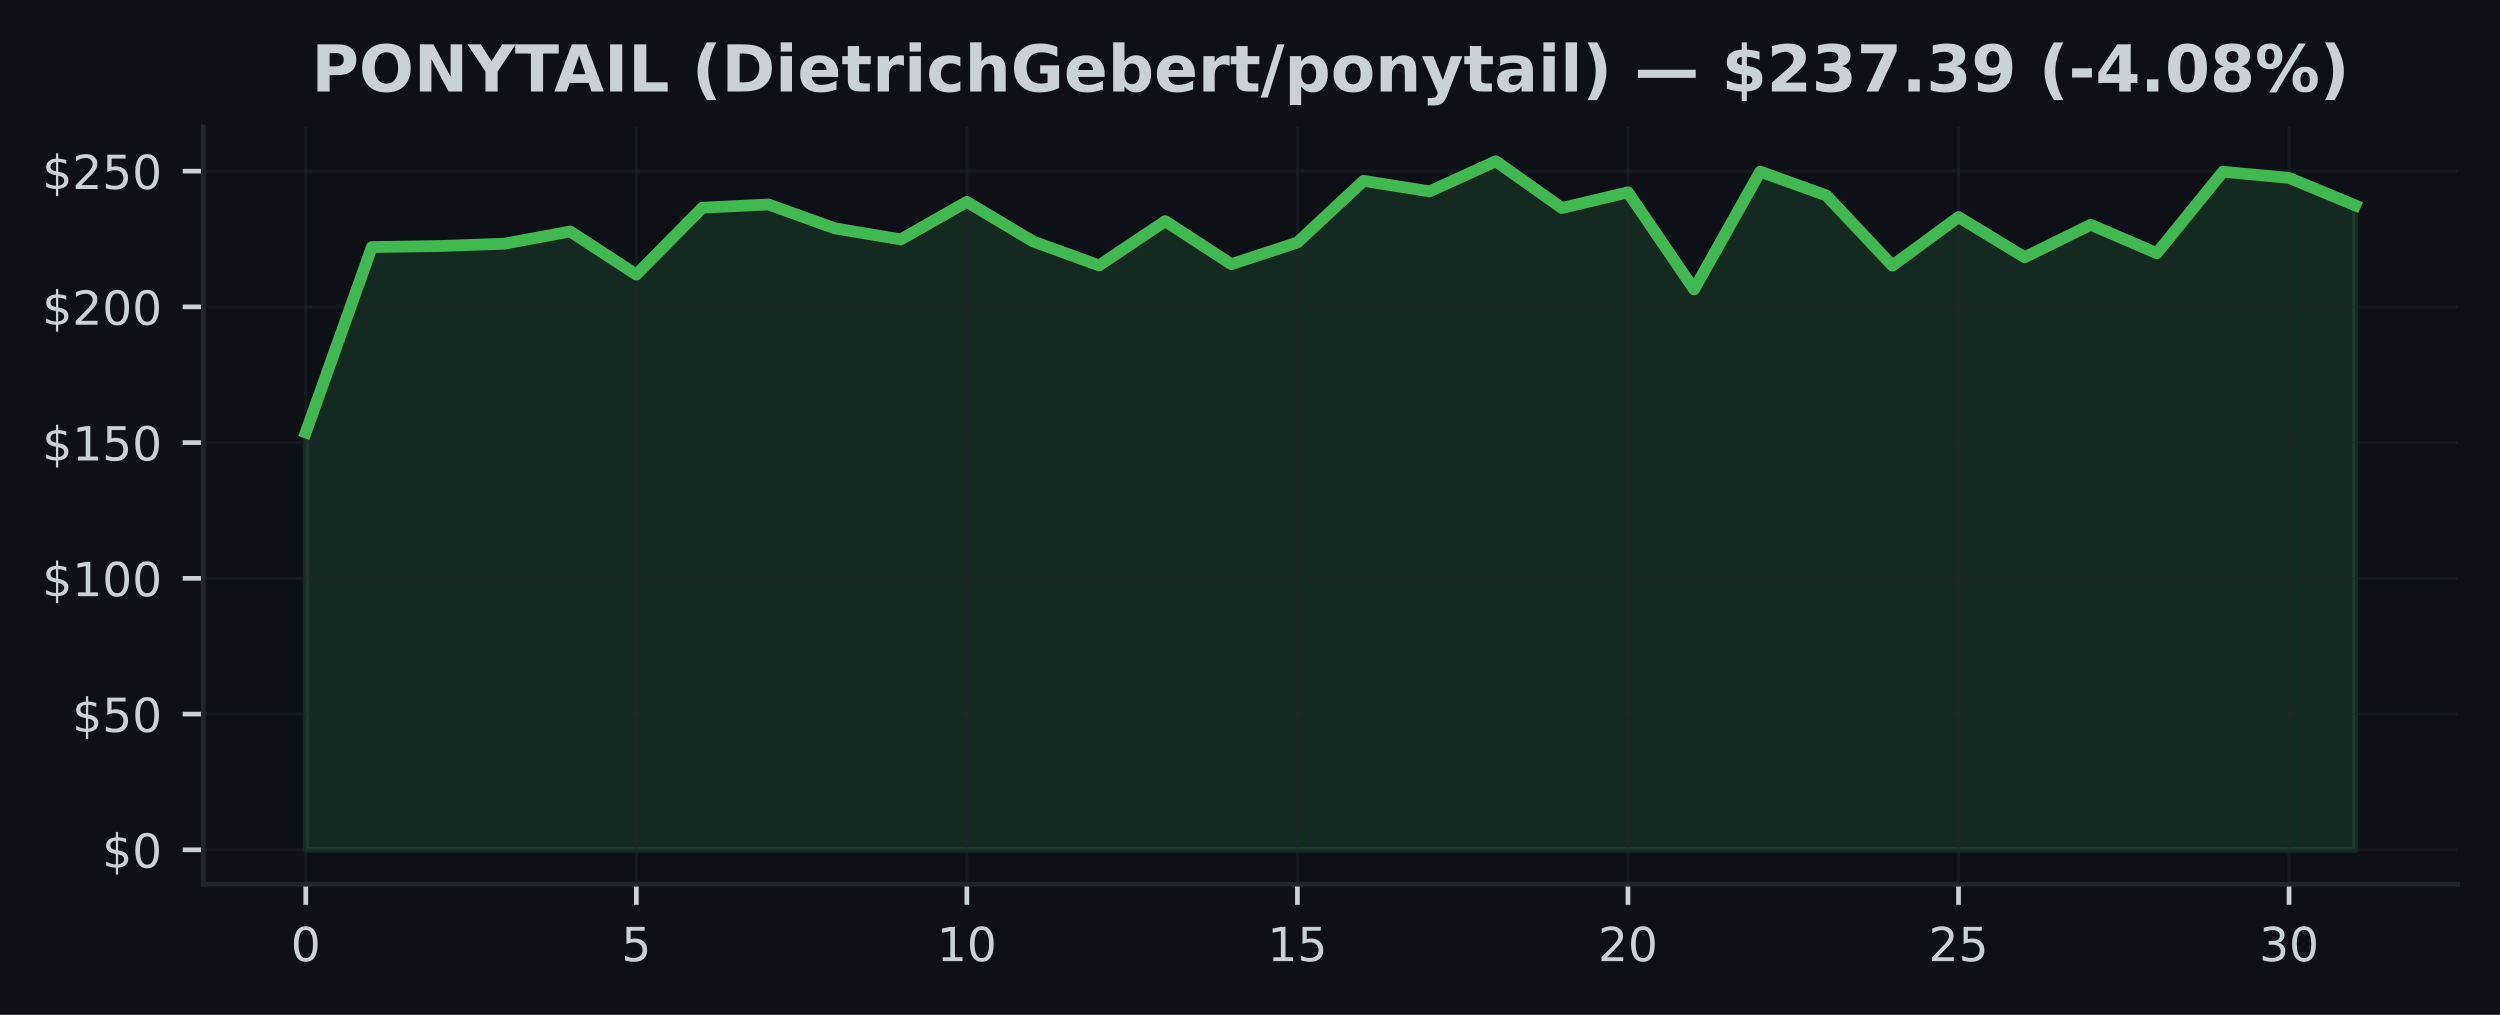
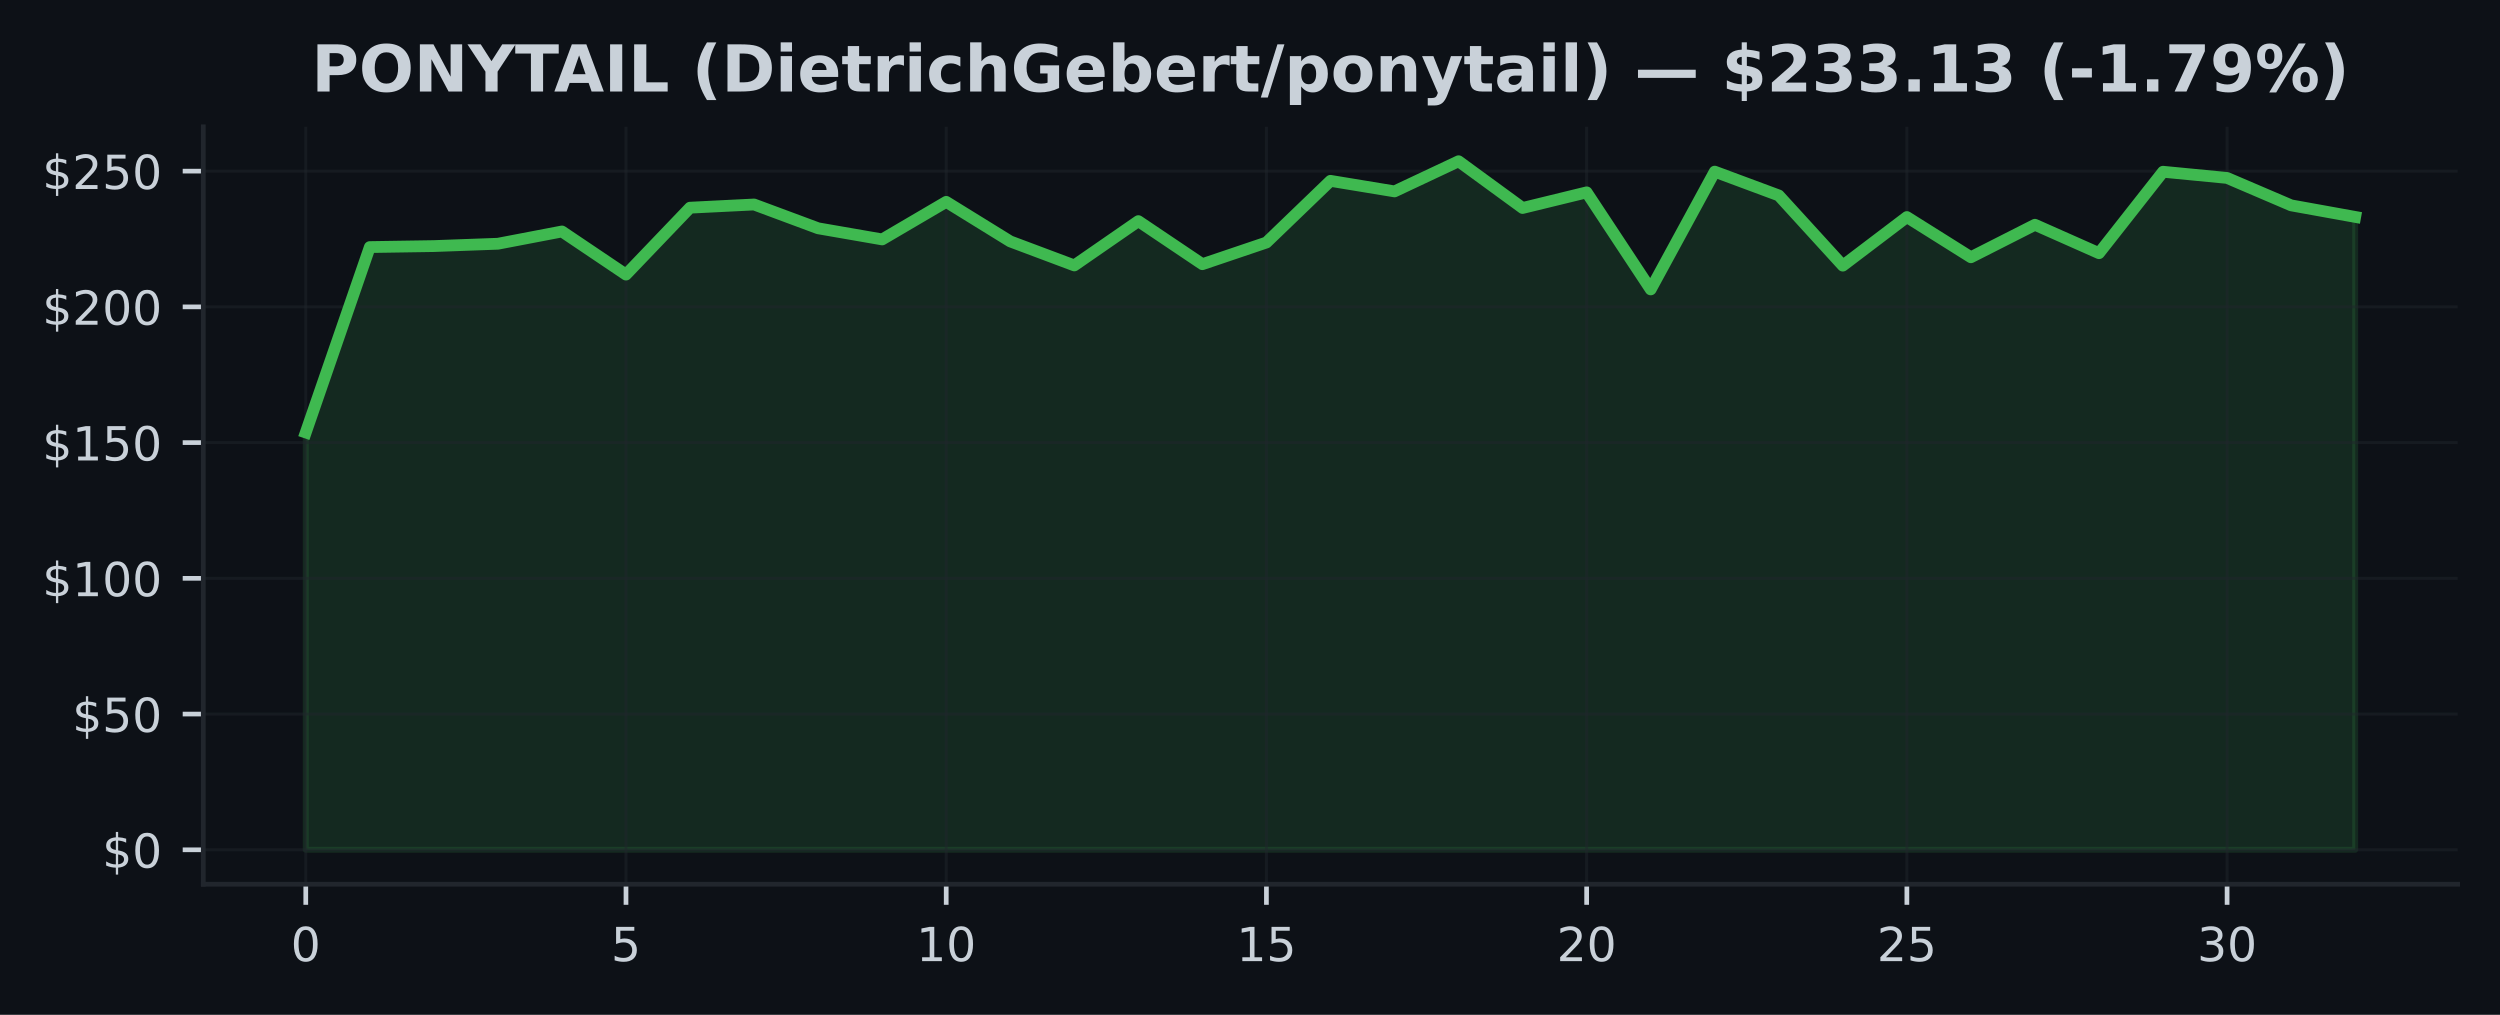
<svg xmlns="http://www.w3.org/2000/svg" xmlns:xlink="http://www.w3.org/1999/xlink" width="425pt" height="172.518pt" viewBox="0 0 425 172.518" version="1.1">
  <defs>
    <style type="text/css">*{stroke-linejoin: round; stroke-linecap: butt}</style>
  </defs>
  <g id="figure_1">
    <g id="patch_1">
      <path d="M 0 172.518  L 425 172.518  L 425 0  L 0 0  z " style="fill: #0d1117" />
    </g>
    <g id="axes_1">
      <g id="patch_2">
        <path d="M 34.56 150.318  L 417.8 150.318  L 417.8 21.558  L 34.56 21.558  z " style="fill: #0d1117" />
      </g>
      <g id="FillBetweenPolyCollection_1">
        <defs>
-           <path id="m2bbc2614fa" d="M 51.98 -28.053  L 51.98 -98.994  L 63.219 -130.515  L 74.457 -130.685  L 85.696 -131.082  L 96.935 -133.168  L 108.174 -125.84  L 119.412 -137.211  L 130.651 -137.756  L 141.89 -133.708  L 153.128 -131.816  L 164.367 -138.203  L 175.606 -131.479  L 186.845 -127.395  L 198.083 -134.927  L 209.322 -127.607  L 220.561 -131.29  L 231.799 -141.775  L 243.038 -139.98  L 254.277 -145.107  L 265.515 -137.16  L 276.754 -139.818  L 287.993 -123.32  L 299.232 -143.34  L 310.47 -139.292  L 321.709 -127.363  L 332.948 -135.619  L 344.186 -128.784  L 355.425 -134.308  L 366.664 -129.476  L 377.903 -143.321  L 389.141 -142.269  L 400.38 -137.608  L 400.38 -28.053  L 400.38 -28.053  L 389.141 -28.053  L 377.903 -28.053  L 366.664 -28.053  L 355.425 -28.053  L 344.186 -28.053  L 332.948 -28.053  L 321.709 -28.053  L 310.47 -28.053  L 299.232 -28.053  L 287.993 -28.053  L 276.754 -28.053  L 265.515 -28.053  L 254.277 -28.053  L 243.038 -28.053  L 231.799 -28.053  L 220.561 -28.053  L 209.322 -28.053  L 198.083 -28.053  L 186.845 -28.053  L 175.606 -28.053  L 164.367 -28.053  L 153.128 -28.053  L 141.89 -28.053  L 130.651 -28.053  L 119.412 -28.053  L 108.174 -28.053  L 96.935 -28.053  L 85.696 -28.053  L 74.457 -28.053  L 63.219 -28.053  L 51.98 -28.053  z " style="stroke: #3fb950; stroke-opacity: 0.15" />
+           <path id="m5498352633" d="M 51.98 -28.053  L 51.98 -98.994  L 62.867 -130.515  L 73.755 -130.685  L 84.642 -131.082  L 95.53 -133.168  L 106.418 -125.84  L 117.305 -137.211  L 128.192 -137.756  L 139.08 -133.708  L 149.968 -131.816  L 160.855 -138.203  L 171.743 -131.479  L 182.63 -127.395  L 193.518 -134.927  L 204.405 -127.607  L 215.292 -131.29  L 226.18 -141.775  L 237.067 -139.98  L 247.955 -145.107  L 258.842 -137.16  L 269.73 -139.818  L 280.618 -123.32  L 291.505 -143.34  L 302.392 -139.292  L 313.28 -127.363  L 324.168 -135.619  L 335.055 -128.784  L 345.942 -134.308  L 356.83 -129.476  L 367.717 -143.321  L 378.605 -142.269  L 389.493 -137.608  L 400.38 -135.642  L 400.38 -28.053  L 400.38 -28.053  L 389.493 -28.053  L 378.605 -28.053  L 367.717 -28.053  L 356.83 -28.053  L 345.942 -28.053  L 335.055 -28.053  L 324.168 -28.053  L 313.28 -28.053  L 302.392 -28.053  L 291.505 -28.053  L 280.618 -28.053  L 269.73 -28.053  L 258.842 -28.053  L 247.955 -28.053  L 237.067 -28.053  L 226.18 -28.053  L 215.292 -28.053  L 204.405 -28.053  L 193.518 -28.053  L 182.63 -28.053  L 171.743 -28.053  L 160.855 -28.053  L 149.968 -28.053  L 139.08 -28.053  L 128.192 -28.053  L 117.305 -28.053  L 106.418 -28.053  L 95.53 -28.053  L 84.642 -28.053  L 73.755 -28.053  L 62.867 -28.053  L 51.98 -28.053  z " style="stroke: #3fb950; stroke-opacity: 0.15" />
        </defs>
-         <g clip-path="url(#pfbf94eb47c)">
-           <use xlink:href="#m2bbc2614fa" x="0" y="172.518" style="fill: #3fb950; fill-opacity: 0.15; stroke: #3fb950; stroke-opacity: 0.15" />
+         <g clip-path="url(#paf24194e25)">
+           <use xlink:href="#m5498352633" x="0" y="172.518" style="fill: #3fb950; fill-opacity: 0.15; stroke: #3fb950; stroke-opacity: 0.15" />
        </g>
      </g>
      <g id="matplotlib.axis_1">
        <g id="xtick_1">
          <g id="line2d_1">
-             <path d="M 51.98 150.318  L 51.98 21.558  " clip-path="url(#pfbf94eb47c)" style="fill: none; stroke: #21262d; stroke-opacity: 0.5; stroke-width: 0.5; stroke-linecap: square" />
+             <path d="M 51.98 150.318  L 51.98 21.558  " clip-path="url(#paf24194e25)" style="fill: none; stroke: #21262d; stroke-opacity: 0.5; stroke-width: 0.5; stroke-linecap: square" />
          </g>
          <g id="line2d_2">
            <defs>
-               <path id="m031ed8c7f6" d="M 0 0  L 0 3.5  " style="stroke: #c9d1d9; stroke-width: 0.8" />
+               <path id="m43552f91cf" d="M 0 0  L 0 3.5  " style="stroke: #c9d1d9; stroke-width: 0.8" />
            </defs>
            <g>
-               <use xlink:href="#m031ed8c7f6" x="51.98" y="150.318" style="fill: #c9d1d9; stroke: #c9d1d9; stroke-width: 0.8" />
+               <use xlink:href="#m43552f91cf" x="51.98" y="150.318" style="fill: #c9d1d9; stroke: #c9d1d9; stroke-width: 0.8" />
            </g>
          </g>
          <g id="text_1">
            <g style="fill: #c9d1d9" transform="translate(49.435 163.3964) scale(0.08 -0.08)">
              <defs>
                <path id="DejaVuSans-13" d="M 2034 4250  Q 1547 4250 1301 3770  Q 1056 3291 1056 2328  Q 1056 1369 1301 889  Q 1547 409 2034 409  Q 2525 409 2770 889  Q 3016 1369 3016 2328  Q 3016 3291 2770 3770  Q 2525 4250 2034 4250  z M 2034 4750  Q 2819 4750 3233 4129  Q 3647 3509 3647 2328  Q 3647 1150 3233 529  Q 2819 -91 2034 -91  Q 1250 -91 836 529  Q 422 1150 422 2328  Q 422 3509 836 4129  Q 1250 4750 2034 4750  z " transform="scale(0.015625)" />
              </defs>
              <use xlink:href="#DejaVuSans-13" />
            </g>
          </g>
        </g>
        <g id="xtick_2">
          <g id="line2d_3">
-             <path d="M 108.174 150.318  L 108.174 21.558  " clip-path="url(#pfbf94eb47c)" style="fill: none; stroke: #21262d; stroke-opacity: 0.5; stroke-width: 0.5; stroke-linecap: square" />
+             <path d="M 106.418 150.318  L 106.418 21.558  " clip-path="url(#paf24194e25)" style="fill: none; stroke: #21262d; stroke-opacity: 0.5; stroke-width: 0.5; stroke-linecap: square" />
          </g>
          <g id="line2d_4">
            <g>
-               <use xlink:href="#m031ed8c7f6" x="108.174" y="150.318" style="fill: #c9d1d9; stroke: #c9d1d9; stroke-width: 0.8" />
+               <use xlink:href="#m43552f91cf" x="106.418" y="150.318" style="fill: #c9d1d9; stroke: #c9d1d9; stroke-width: 0.8" />
            </g>
          </g>
          <g id="text_2">
-             <g style="fill: #c9d1d9" transform="translate(105.6285 163.3964) scale(0.08 -0.08)">
+             <g style="fill: #c9d1d9" transform="translate(103.8725 163.3964) scale(0.08 -0.08)">
              <defs>
                <path id="DejaVuSans-18" d="M 691 4666  L 3169 4666  L 3169 4134  L 1269 4134  L 1269 2991  Q 1406 3038 1543 3061  Q 1681 3084 1819 3084  Q 2600 3084 3056 2656  Q 3513 2228 3513 1497  Q 3513 744 3044 326  Q 2575 -91 1722 -91  Q 1428 -91 1123 -41  Q 819 9 494 109  L 494 744  Q 775 591 1075 516  Q 1375 441 1709 441  Q 2250 441 2565 725  Q 2881 1009 2881 1497  Q 2881 1984 2565 2268  Q 2250 2553 1709 2553  Q 1456 2553 1204 2497  Q 953 2441 691 2322  L 691 4666  z " transform="scale(0.015625)" />
              </defs>
              <use xlink:href="#DejaVuSans-18" />
            </g>
          </g>
        </g>
        <g id="xtick_3">
          <g id="line2d_5">
-             <path d="M 164.367 150.318  L 164.367 21.558  " clip-path="url(#pfbf94eb47c)" style="fill: none; stroke: #21262d; stroke-opacity: 0.5; stroke-width: 0.5; stroke-linecap: square" />
+             <path d="M 160.855 150.318  L 160.855 21.558  " clip-path="url(#paf24194e25)" style="fill: none; stroke: #21262d; stroke-opacity: 0.5; stroke-width: 0.5; stroke-linecap: square" />
          </g>
          <g id="line2d_6">
            <g>
-               <use xlink:href="#m031ed8c7f6" x="164.367" y="150.318" style="fill: #c9d1d9; stroke: #c9d1d9; stroke-width: 0.8" />
+               <use xlink:href="#m43552f91cf" x="160.855" y="150.318" style="fill: #c9d1d9; stroke: #c9d1d9; stroke-width: 0.8" />
            </g>
          </g>
          <g id="text_3">
-             <g style="fill: #c9d1d9" transform="translate(159.2771 163.3964) scale(0.08 -0.08)">
+             <g style="fill: #c9d1d9" transform="translate(155.765 163.3964) scale(0.08 -0.08)">
              <defs>
                <path id="DejaVuSans-14" d="M 794 531  L 1825 531  L 1825 4091  L 703 3866  L 703 4441  L 1819 4666  L 2450 4666  L 2450 531  L 3481 531  L 3481 0  L 794 0  L 794 531  z " transform="scale(0.015625)" />
              </defs>
              <use xlink:href="#DejaVuSans-14" />
              <use xlink:href="#DejaVuSans-13" transform="translate(63.625 0)" />
            </g>
          </g>
        </g>
        <g id="xtick_4">
          <g id="line2d_7">
-             <path d="M 220.561 150.318  L 220.561 21.558  " clip-path="url(#pfbf94eb47c)" style="fill: none; stroke: #21262d; stroke-opacity: 0.5; stroke-width: 0.5; stroke-linecap: square" />
+             <path d="M 215.292 150.318  L 215.292 21.558  " clip-path="url(#paf24194e25)" style="fill: none; stroke: #21262d; stroke-opacity: 0.5; stroke-width: 0.5; stroke-linecap: square" />
          </g>
          <g id="line2d_8">
            <g>
-               <use xlink:href="#m031ed8c7f6" x="220.561" y="150.318" style="fill: #c9d1d9; stroke: #c9d1d9; stroke-width: 0.8" />
+               <use xlink:href="#m43552f91cf" x="215.292" y="150.318" style="fill: #c9d1d9; stroke: #c9d1d9; stroke-width: 0.8" />
            </g>
          </g>
          <g id="text_4">
-             <g style="fill: #c9d1d9" transform="translate(215.4706 163.3964) scale(0.08 -0.08)">
+             <g style="fill: #c9d1d9" transform="translate(210.2025 163.3964) scale(0.08 -0.08)">
              <use xlink:href="#DejaVuSans-14" />
              <use xlink:href="#DejaVuSans-18" transform="translate(63.625 0)" />
            </g>
          </g>
        </g>
        <g id="xtick_5">
          <g id="line2d_9">
-             <path d="M 276.754 150.318  L 276.754 21.558  " clip-path="url(#pfbf94eb47c)" style="fill: none; stroke: #21262d; stroke-opacity: 0.5; stroke-width: 0.5; stroke-linecap: square" />
+             <path d="M 269.73 150.318  L 269.73 21.558  " clip-path="url(#paf24194e25)" style="fill: none; stroke: #21262d; stroke-opacity: 0.5; stroke-width: 0.5; stroke-linecap: square" />
          </g>
          <g id="line2d_10">
            <g>
-               <use xlink:href="#m031ed8c7f6" x="276.754" y="150.318" style="fill: #c9d1d9; stroke: #c9d1d9; stroke-width: 0.8" />
+               <use xlink:href="#m43552f91cf" x="269.73" y="150.318" style="fill: #c9d1d9; stroke: #c9d1d9; stroke-width: 0.8" />
            </g>
          </g>
          <g id="text_5">
-             <g style="fill: #c9d1d9" transform="translate(271.6642 163.3964) scale(0.08 -0.08)">
+             <g style="fill: #c9d1d9" transform="translate(264.64 163.3964) scale(0.08 -0.08)">
              <defs>
                <path id="DejaVuSans-15" d="M 1228 531  L 3431 531  L 3431 0  L 469 0  L 469 531  Q 828 903 1448 1529  Q 2069 2156 2228 2338  Q 2531 2678 2651 2914  Q 2772 3150 2772 3378  Q 2772 3750 2511 3984  Q 2250 4219 1831 4219  Q 1534 4219 1204 4116  Q 875 4013 500 3803  L 500 4441  Q 881 4594 1212 4672  Q 1544 4750 1819 4750  Q 2544 4750 2975 4387  Q 3406 4025 3406 3419  Q 3406 3131 3298 2873  Q 3191 2616 2906 2266  Q 2828 2175 2409 1742  Q 1991 1309 1228 531  z " transform="scale(0.015625)" />
              </defs>
              <use xlink:href="#DejaVuSans-15" />
              <use xlink:href="#DejaVuSans-13" transform="translate(63.625 0)" />
            </g>
          </g>
        </g>
        <g id="xtick_6">
          <g id="line2d_11">
-             <path d="M 332.948 150.318  L 332.948 21.558  " clip-path="url(#pfbf94eb47c)" style="fill: none; stroke: #21262d; stroke-opacity: 0.5; stroke-width: 0.5; stroke-linecap: square" />
+             <path d="M 324.168 150.318  L 324.168 21.558  " clip-path="url(#paf24194e25)" style="fill: none; stroke: #21262d; stroke-opacity: 0.5; stroke-width: 0.5; stroke-linecap: square" />
          </g>
          <g id="line2d_12">
            <g>
-               <use xlink:href="#m031ed8c7f6" x="332.948" y="150.318" style="fill: #c9d1d9; stroke: #c9d1d9; stroke-width: 0.8" />
+               <use xlink:href="#m43552f91cf" x="324.168" y="150.318" style="fill: #c9d1d9; stroke: #c9d1d9; stroke-width: 0.8" />
            </g>
          </g>
          <g id="text_6">
-             <g style="fill: #c9d1d9" transform="translate(327.8577 163.3964) scale(0.08 -0.08)">
+             <g style="fill: #c9d1d9" transform="translate(319.0775 163.3964) scale(0.08 -0.08)">
              <use xlink:href="#DejaVuSans-15" />
              <use xlink:href="#DejaVuSans-18" transform="translate(63.625 0)" />
            </g>
          </g>
        </g>
        <g id="xtick_7">
          <g id="line2d_13">
-             <path d="M 389.141 150.318  L 389.141 21.558  " clip-path="url(#pfbf94eb47c)" style="fill: none; stroke: #21262d; stroke-opacity: 0.5; stroke-width: 0.5; stroke-linecap: square" />
+             <path d="M 378.605 150.318  L 378.605 21.558  " clip-path="url(#paf24194e25)" style="fill: none; stroke: #21262d; stroke-opacity: 0.5; stroke-width: 0.5; stroke-linecap: square" />
          </g>
          <g id="line2d_14">
            <g>
-               <use xlink:href="#m031ed8c7f6" x="389.141" y="150.318" style="fill: #c9d1d9; stroke: #c9d1d9; stroke-width: 0.8" />
+               <use xlink:href="#m43552f91cf" x="378.605" y="150.318" style="fill: #c9d1d9; stroke: #c9d1d9; stroke-width: 0.8" />
            </g>
          </g>
          <g id="text_7">
-             <g style="fill: #c9d1d9" transform="translate(384.0513 163.3964) scale(0.08 -0.08)">
+             <g style="fill: #c9d1d9" transform="translate(373.515 163.3964) scale(0.08 -0.08)">
              <defs>
                <path id="DejaVuSans-16" d="M 2597 2516  Q 3050 2419 3304 2112  Q 3559 1806 3559 1356  Q 3559 666 3084 287  Q 2609 -91 1734 -91  Q 1441 -91 1130 -33  Q 819 25 488 141  L 488 750  Q 750 597 1062 519  Q 1375 441 1716 441  Q 2309 441 2620 675  Q 2931 909 2931 1356  Q 2931 1769 2642 2001  Q 2353 2234 1838 2234  L 1294 2234  L 1294 2753  L 1863 2753  Q 2328 2753 2575 2939  Q 2822 3125 2822 3475  Q 2822 3834 2567 4026  Q 2313 4219 1838 4219  Q 1578 4219 1281 4162  Q 984 4106 628 3988  L 628 4550  Q 988 4650 1302 4700  Q 1616 4750 1894 4750  Q 2613 4750 3031 4423  Q 3450 4097 3450 3541  Q 3450 3153 3228 2886  Q 3006 2619 2597 2516  z " transform="scale(0.015625)" />
              </defs>
              <use xlink:href="#DejaVuSans-16" />
              <use xlink:href="#DejaVuSans-13" transform="translate(63.625 0)" />
            </g>
          </g>
        </g>
      </g>
      <g id="matplotlib.axis_2">
        <g id="ytick_1">
          <g id="line2d_15">
-             <path d="M 34.56 144.466  L 417.8 144.466  " clip-path="url(#pfbf94eb47c)" style="fill: none; stroke: #21262d; stroke-opacity: 0.5; stroke-width: 0.5; stroke-linecap: square" />
+             <path d="M 34.56 144.466  L 417.8 144.466  " clip-path="url(#paf24194e25)" style="fill: none; stroke: #21262d; stroke-opacity: 0.5; stroke-width: 0.5; stroke-linecap: square" />
          </g>
          <g id="line2d_16">
            <defs>
-               <path id="medb98ac0a9" d="M 0 0  L -3.5 0  " style="stroke: #c9d1d9; stroke-width: 0.8" />
+               <path id="m2749719f38" d="M 0 0  L -3.5 0  " style="stroke: #c9d1d9; stroke-width: 0.8" />
            </defs>
            <g>
-               <use xlink:href="#medb98ac0a9" x="34.56" y="144.466" style="fill: #c9d1d9; stroke: #c9d1d9; stroke-width: 0.8" />
+               <use xlink:href="#m2749719f38" x="34.56" y="144.466" style="fill: #c9d1d9; stroke: #c9d1d9; stroke-width: 0.8" />
            </g>
          </g>
          <g id="text_8">
            <g style="fill: #c9d1d9" transform="translate(17.38 147.5049) scale(0.08 -0.08)">
              <defs>
                <path id="DejaVuSans-7" d="M 2163 -941  L 1850 -941  L 1847 0  Q 1519 6 1191 76  Q 863 147 531 288  L 531 850  Q 850 650 1176 548  Q 1503 447 1850 444  L 1850 1869  Q 1159 1981 845 2250  Q 531 2519 531 2988  Q 531 3497 872 3790  Q 1213 4084 1850 4128  L 1850 4863  L 2163 4863  L 2163 4138  Q 2453 4125 2725 4076  Q 2997 4028 3256 3944  L 3256 3397  Q 2997 3528 2723 3600  Q 2450 3672 2163 3684  L 2163 2350  Q 2872 2241 3206 1959  Q 3541 1678 3541 1191  Q 3541 663 3186 358  Q 2831 53 2163 6  L 2163 -941  z M 1850 2406  L 1850 3688  Q 1488 3647 1297 3481  Q 1106 3316 1106 3041  Q 1106 2772 1282 2622  Q 1459 2472 1850 2406  z M 2163 1806  L 2163 453  Q 2559 506 2761 678  Q 2963 850 2963 1131  Q 2963 1406 2770 1568  Q 2578 1731 2163 1806  z " transform="scale(0.015625)" />
              </defs>
              <use xlink:href="#DejaVuSans-7" />
              <use xlink:href="#DejaVuSans-13" transform="translate(63.625 0)" />
            </g>
          </g>
        </g>
        <g id="ytick_2">
          <g id="line2d_17">
-             <path d="M 34.56 121.391  L 417.8 121.391  " clip-path="url(#pfbf94eb47c)" style="fill: none; stroke: #21262d; stroke-opacity: 0.5; stroke-width: 0.5; stroke-linecap: square" />
+             <path d="M 34.56 121.391  L 417.8 121.391  " clip-path="url(#paf24194e25)" style="fill: none; stroke: #21262d; stroke-opacity: 0.5; stroke-width: 0.5; stroke-linecap: square" />
          </g>
          <g id="line2d_18">
            <g>
-               <use xlink:href="#medb98ac0a9" x="34.56" y="121.391" style="fill: #c9d1d9; stroke: #c9d1d9; stroke-width: 0.8" />
+               <use xlink:href="#m2749719f38" x="34.56" y="121.391" style="fill: #c9d1d9; stroke: #c9d1d9; stroke-width: 0.8" />
            </g>
          </g>
          <g id="text_9">
            <g style="fill: #c9d1d9" transform="translate(12.29 124.43) scale(0.08 -0.08)">
              <use xlink:href="#DejaVuSans-7" />
              <use xlink:href="#DejaVuSans-18" transform="translate(63.625 0)" />
              <use xlink:href="#DejaVuSans-13" transform="translate(127.25 0)" />
            </g>
          </g>
        </g>
        <g id="ytick_3">
          <g id="line2d_19">
-             <path d="M 34.56 98.316  L 417.8 98.316  " clip-path="url(#pfbf94eb47c)" style="fill: none; stroke: #21262d; stroke-opacity: 0.5; stroke-width: 0.5; stroke-linecap: square" />
+             <path d="M 34.56 98.316  L 417.8 98.316  " clip-path="url(#paf24194e25)" style="fill: none; stroke: #21262d; stroke-opacity: 0.5; stroke-width: 0.5; stroke-linecap: square" />
          </g>
          <g id="line2d_20">
            <g>
-               <use xlink:href="#medb98ac0a9" x="34.56" y="98.316" style="fill: #c9d1d9; stroke: #c9d1d9; stroke-width: 0.8" />
+               <use xlink:href="#m2749719f38" x="34.56" y="98.316" style="fill: #c9d1d9; stroke: #c9d1d9; stroke-width: 0.8" />
            </g>
          </g>
          <g id="text_10">
            <g style="fill: #c9d1d9" transform="translate(7.2 101.3551) scale(0.08 -0.08)">
              <use xlink:href="#DejaVuSans-7" />
              <use xlink:href="#DejaVuSans-14" transform="translate(63.625 0)" />
              <use xlink:href="#DejaVuSans-13" transform="translate(127.25 0)" />
              <use xlink:href="#DejaVuSans-13" transform="translate(190.875 0)" />
            </g>
          </g>
        </g>
        <g id="ytick_4">
          <g id="line2d_21">
-             <path d="M 34.56 75.241  L 417.8 75.241  " clip-path="url(#pfbf94eb47c)" style="fill: none; stroke: #21262d; stroke-opacity: 0.5; stroke-width: 0.5; stroke-linecap: square" />
+             <path d="M 34.56 75.241  L 417.8 75.241  " clip-path="url(#paf24194e25)" style="fill: none; stroke: #21262d; stroke-opacity: 0.5; stroke-width: 0.5; stroke-linecap: square" />
          </g>
          <g id="line2d_22">
            <g>
-               <use xlink:href="#medb98ac0a9" x="34.56" y="75.241" style="fill: #c9d1d9; stroke: #c9d1d9; stroke-width: 0.8" />
+               <use xlink:href="#m2749719f38" x="34.56" y="75.241" style="fill: #c9d1d9; stroke: #c9d1d9; stroke-width: 0.8" />
            </g>
          </g>
          <g id="text_11">
            <g style="fill: #c9d1d9" transform="translate(7.2 78.28011) scale(0.08 -0.08)">
              <use xlink:href="#DejaVuSans-7" />
              <use xlink:href="#DejaVuSans-14" transform="translate(63.625 0)" />
              <use xlink:href="#DejaVuSans-18" transform="translate(127.25 0)" />
              <use xlink:href="#DejaVuSans-13" transform="translate(190.875 0)" />
            </g>
          </g>
        </g>
        <g id="ytick_5">
          <g id="line2d_23">
-             <path d="M 34.56 52.166  L 417.8 52.166  " clip-path="url(#pfbf94eb47c)" style="fill: none; stroke: #21262d; stroke-opacity: 0.5; stroke-width: 0.5; stroke-linecap: square" />
+             <path d="M 34.56 52.166  L 417.8 52.166  " clip-path="url(#paf24194e25)" style="fill: none; stroke: #21262d; stroke-opacity: 0.5; stroke-width: 0.5; stroke-linecap: square" />
          </g>
          <g id="line2d_24">
            <g>
-               <use xlink:href="#medb98ac0a9" x="34.56" y="52.166" style="fill: #c9d1d9; stroke: #c9d1d9; stroke-width: 0.8" />
+               <use xlink:href="#m2749719f38" x="34.56" y="52.166" style="fill: #c9d1d9; stroke: #c9d1d9; stroke-width: 0.8" />
            </g>
          </g>
          <g id="text_12">
            <g style="fill: #c9d1d9" transform="translate(7.2 55.20518) scale(0.08 -0.08)">
              <use xlink:href="#DejaVuSans-7" />
              <use xlink:href="#DejaVuSans-15" transform="translate(63.625 0)" />
              <use xlink:href="#DejaVuSans-13" transform="translate(127.25 0)" />
              <use xlink:href="#DejaVuSans-13" transform="translate(190.875 0)" />
            </g>
          </g>
        </g>
        <g id="ytick_6">
          <g id="line2d_25">
-             <path d="M 34.56 29.091  L 417.8 29.091  " clip-path="url(#pfbf94eb47c)" style="fill: none; stroke: #21262d; stroke-opacity: 0.5; stroke-width: 0.5; stroke-linecap: square" />
+             <path d="M 34.56 29.091  L 417.8 29.091  " clip-path="url(#paf24194e25)" style="fill: none; stroke: #21262d; stroke-opacity: 0.5; stroke-width: 0.5; stroke-linecap: square" />
          </g>
          <g id="line2d_26">
            <g>
-               <use xlink:href="#medb98ac0a9" x="34.56" y="29.091" style="fill: #c9d1d9; stroke: #c9d1d9; stroke-width: 0.8" />
+               <use xlink:href="#m2749719f38" x="34.56" y="29.091" style="fill: #c9d1d9; stroke: #c9d1d9; stroke-width: 0.8" />
            </g>
          </g>
          <g id="text_13">
            <g style="fill: #c9d1d9" transform="translate(7.2 32.13024) scale(0.08 -0.08)">
              <use xlink:href="#DejaVuSans-7" />
              <use xlink:href="#DejaVuSans-15" transform="translate(63.625 0)" />
              <use xlink:href="#DejaVuSans-18" transform="translate(127.25 0)" />
              <use xlink:href="#DejaVuSans-13" transform="translate(190.875 0)" />
            </g>
          </g>
        </g>
      </g>
      <g id="line2d_27">
-         <path d="M 51.98 73.524  L 63.219 42.004  L 74.457 41.833  L 85.696 41.436  L 96.935 39.35  L 108.174 46.679  L 119.412 35.307  L 130.651 34.763  L 141.89 38.81  L 153.128 40.702  L 164.367 34.315  L 175.606 41.039  L 186.845 45.123  L 198.083 37.592  L 209.322 44.911  L 220.561 41.228  L 231.799 30.743  L 243.038 32.538  L 254.277 27.411  L 265.515 35.358  L 276.754 32.7  L 287.993 49.198  L 299.232 29.179  L 310.47 33.226  L 321.709 45.156  L 332.948 36.899  L 344.186 43.734  L 355.425 38.21  L 366.664 43.042  L 377.903 29.197  L 389.141 30.249  L 400.38 34.91  " clip-path="url(#pfbf94eb47c)" style="fill: none; stroke: #3fb950; stroke-width: 2; stroke-linecap: square" />
+         <path d="M 51.98 73.524  L 62.867 42.004  L 73.755 41.833  L 84.642 41.436  L 95.53 39.35  L 106.418 46.679  L 117.305 35.307  L 128.192 34.763  L 139.08 38.81  L 149.968 40.702  L 160.855 34.315  L 171.743 41.039  L 182.63 45.123  L 193.518 37.592  L 204.405 44.911  L 215.292 41.228  L 226.18 30.743  L 237.067 32.538  L 247.955 27.411  L 258.842 35.358  L 269.73 32.7  L 280.618 49.198  L 291.505 29.179  L 302.392 33.226  L 313.28 45.156  L 324.168 36.899  L 335.055 43.734  L 345.942 38.21  L 356.83 43.042  L 367.717 29.197  L 378.605 30.249  L 389.493 34.91  L 400.38 36.876  " clip-path="url(#paf24194e25)" style="fill: none; stroke: #3fb950; stroke-width: 2; stroke-linecap: square" />
      </g>
      <g id="patch_3">
        <path d="M 34.56 150.318  L 34.56 21.558  " style="fill: none; stroke: #21262d; stroke-width: 0.8; stroke-linejoin: miter; stroke-linecap: square" />
      </g>
      <g id="patch_4">
        <path d="M 34.56 150.318  L 417.8 150.318  " style="fill: none; stroke: #21262d; stroke-width: 0.8; stroke-linejoin: miter; stroke-linecap: square" />
      </g>
      <g id="text_14">
        <g style="fill: #c9d1d9" transform="translate(52.95492 15.55828) scale(0.11 -0.11)">
          <defs>
            <path id="DejaVuSans-Bold-33" d="M 588 4666  L 2584 4666  Q 3475 4666 3951 4270  Q 4428 3875 4428 3144  Q 4428 2409 3951 2014  Q 3475 1619 2584 1619  L 1791 1619  L 1791 0  L 588 0  L 588 4666  z M 1791 3794  L 1791 2491  L 2456 2491  Q 2806 2491 2997 2661  Q 3188 2831 3188 3144  Q 3188 3456 2997 3625  Q 2806 3794 2456 3794  L 1791 3794  z " transform="scale(0.015625)" />
            <path id="DejaVuSans-Bold-32" d="M 2719 3878  Q 2169 3878 1866 3472  Q 1563 3066 1563 2328  Q 1563 1594 1866 1187  Q 2169 781 2719 781  Q 3272 781 3575 1187  Q 3878 1594 3878 2328  Q 3878 3066 3575 3472  Q 3272 3878 2719 3878  z M 2719 4750  Q 3844 4750 4481 4106  Q 5119 3463 5119 2328  Q 5119 1197 4481 553  Q 3844 -91 2719 -91  Q 1597 -91 958 553  Q 319 1197 319 2328  Q 319 3463 958 4106  Q 1597 4750 2719 4750  z " transform="scale(0.015625)" />
            <path id="DejaVuSans-Bold-31" d="M 588 4666  L 1931 4666  L 3628 1466  L 3628 4666  L 4769 4666  L 4769 0  L 3425 0  L 1728 3200  L 1728 0  L 588 0  L 588 4666  z " transform="scale(0.015625)" />
            <path id="DejaVuSans-Bold-3c" d="M -63 4666  L 1253 4666  L 2316 3003  L 3378 4666  L 4697 4666  L 2919 1966  L 2919 0  L 1716 0  L 1716 1966  L -63 4666  z " transform="scale(0.015625)" />
            <path id="DejaVuSans-Bold-37" d="M 31 4666  L 4331 4666  L 4331 3756  L 2784 3756  L 2784 0  L 1581 0  L 1581 3756  L 31 3756  L 31 4666  z " transform="scale(0.015625)" />
            <path id="DejaVuSans-Bold-24" d="M 3419 850  L 1538 850  L 1241 0  L 31 0  L 1759 4666  L 3194 4666  L 4922 0  L 3713 0  L 3419 850  z M 1838 1716  L 3116 1716  L 2478 3572  L 1838 1716  z " transform="scale(0.015625)" />
            <path id="DejaVuSans-Bold-2c" d="M 588 4666  L 1791 4666  L 1791 0  L 588 0  L 588 4666  z " transform="scale(0.015625)" />
            <path id="DejaVuSans-Bold-2f" d="M 588 4666  L 1791 4666  L 1791 909  L 3903 909  L 3903 0  L 588 0  L 588 4666  z " transform="scale(0.015625)" />
            <path id="DejaVuSans-Bold-3" transform="scale(0.015625)" />
            <path id="DejaVuSans-Bold-b" d="M 2413 -844  L 1484 -844  Q 1006 -72 778 623  Q 550 1319 550 2003  Q 550 2688 779 3389  Q 1009 4091 1484 4856  L 2413 4856  Q 2013 4116 1813 3408  Q 1613 2700 1613 2009  Q 1613 1319 1811 609  Q 2009 -100 2413 -844  z " transform="scale(0.015625)" />
            <path id="DejaVuSans-Bold-27" d="M 1791 3756  L 1791 909  L 2222 909  Q 2959 909 3348 1275  Q 3738 1641 3738 2338  Q 3738 3031 3350 3393  Q 2963 3756 2222 3756  L 1791 3756  z M 588 4666  L 1856 4666  Q 2919 4666 3439 4514  Q 3959 4363 4331 4000  Q 4659 3684 4818 3271  Q 4978 2859 4978 2338  Q 4978 1809 4818 1395  Q 4659 981 4331 666  Q 3956 303 3431 151  Q 2906 0 1856 0  L 588 0  L 588 4666  z " transform="scale(0.015625)" />
            <path id="DejaVuSans-Bold-4c" d="M 538 3500  L 1656 3500  L 1656 0  L 538 0  L 538 3500  z M 538 4863  L 1656 4863  L 1656 3950  L 538 3950  L 538 4863  z " transform="scale(0.015625)" />
            <path id="DejaVuSans-Bold-48" d="M 4031 1759  L 4031 1441  L 1416 1441  Q 1456 1047 1700 850  Q 1944 653 2381 653  Q 2734 653 3104 758  Q 3475 863 3866 1075  L 3866 213  Q 3469 63 3072 -14  Q 2675 -91 2278 -91  Q 1328 -91 801 392  Q 275 875 275 1747  Q 275 2603 792 3093  Q 1309 3584 2216 3584  Q 3041 3584 3536 3087  Q 4031 2591 4031 1759  z M 2881 2131  Q 2881 2450 2695 2645  Q 2509 2841 2209 2841  Q 1884 2841 1681 2658  Q 1478 2475 1428 2131  L 2881 2131  z " transform="scale(0.015625)" />
            <path id="DejaVuSans-Bold-57" d="M 1759 4494  L 1759 3500  L 2913 3500  L 2913 2700  L 1759 2700  L 1759 1216  Q 1759 972 1856 886  Q 1953 800 2241 800  L 2816 800  L 2816 0  L 1856 0  Q 1194 0 917 276  Q 641 553 641 1216  L 641 2700  L 84 2700  L 84 3500  L 641 3500  L 641 4494  L 1759 4494  z " transform="scale(0.015625)" />
            <path id="DejaVuSans-Bold-55" d="M 3138 2547  Q 2991 2616 2845 2648  Q 2700 2681 2553 2681  Q 2122 2681 1889 2404  Q 1656 2128 1656 1613  L 1656 0  L 538 0  L 538 3500  L 1656 3500  L 1656 2925  Q 1872 3269 2151 3426  Q 2431 3584 2822 3584  Q 2878 3584 2943 3579  Q 3009 3575 3134 3559  L 3138 2547  z " transform="scale(0.015625)" />
            <path id="DejaVuSans-Bold-46" d="M 3366 3391  L 3366 2478  Q 3138 2634 2908 2709  Q 2678 2784 2431 2784  Q 1963 2784 1702 2511  Q 1441 2238 1441 1747  Q 1441 1256 1702 982  Q 1963 709 2431 709  Q 2694 709 2930 787  Q 3166 866 3366 1019  L 3366 103  Q 3103 6 2833 -42  Q 2563 -91 2291 -91  Q 1344 -91 809 395  Q 275 881 275 1747  Q 275 2613 809 3098  Q 1344 3584 2291 3584  Q 2566 3584 2833 3536  Q 3100 3488 3366 3391  z " transform="scale(0.015625)" />
            <path id="DejaVuSans-Bold-4b" d="M 4056 2131  L 4056 0  L 2931 0  L 2931 347  L 2931 1625  Q 2931 2084 2911 2256  Q 2891 2428 2841 2509  Q 2775 2619 2662 2680  Q 2550 2741 2406 2741  Q 2056 2741 1856 2470  Q 1656 2200 1656 1722  L 1656 0  L 538 0  L 538 4863  L 1656 4863  L 1656 2988  Q 1909 3294 2193 3439  Q 2478 3584 2822 3584  Q 3428 3584 3742 3212  Q 4056 2841 4056 2131  z " transform="scale(0.015625)" />
            <path id="DejaVuSans-Bold-2a" d="M 4781 347  Q 4331 128 3847 18  Q 3363 -91 2847 -91  Q 1681 -91 1000 561  Q 319 1213 319 2328  Q 319 3456 1012 4103  Q 1706 4750 2913 4750  Q 3378 4750 3804 4662  Q 4231 4575 4609 4403  L 4609 3438  Q 4219 3659 3833 3768  Q 3447 3878 3059 3878  Q 2341 3878 1952 3476  Q 1563 3075 1563 2328  Q 1563 1588 1938 1184  Q 2313 781 3003 781  Q 3191 781 3352 804  Q 3513 828 3641 878  L 3641 1784  L 2906 1784  L 2906 2591  L 4781 2591  L 4781 347  z " transform="scale(0.015625)" />
            <path id="DejaVuSans-Bold-45" d="M 2400 722  Q 2759 722 2948 984  Q 3138 1247 3138 1747  Q 3138 2247 2948 2509  Q 2759 2772 2400 2772  Q 2041 2772 1848 2508  Q 1656 2244 1656 1747  Q 1656 1250 1848 986  Q 2041 722 2400 722  z M 1656 2988  Q 1888 3294 2169 3439  Q 2450 3584 2816 3584  Q 3463 3584 3878 3070  Q 4294 2556 4294 1747  Q 4294 938 3878 423  Q 3463 -91 2816 -91  Q 2450 -91 2169 54  Q 1888 200 1656 506  L 1656 0  L 538 0  L 538 4863  L 1656 4863  L 1656 2988  z " transform="scale(0.015625)" />
            <path id="DejaVuSans-Bold-12" d="M 1644 4666  L 2338 4666  L 691 -594  L 0 -594  L 1644 4666  z " transform="scale(0.015625)" />
            <path id="DejaVuSans-Bold-53" d="M 1656 506  L 1656 -1331  L 538 -1331  L 538 3500  L 1656 3500  L 1656 2988  Q 1888 3294 2169 3439  Q 2450 3584 2816 3584  Q 3463 3584 3878 3070  Q 4294 2556 4294 1747  Q 4294 938 3878 423  Q 3463 -91 2816 -91  Q 2450 -91 2169 54  Q 1888 200 1656 506  z M 2400 2772  Q 2041 2772 1848 2508  Q 1656 2244 1656 1747  Q 1656 1250 1848 986  Q 2041 722 2400 722  Q 2759 722 2948 984  Q 3138 1247 3138 1747  Q 3138 2247 2948 2509  Q 2759 2772 2400 2772  z " transform="scale(0.015625)" />
            <path id="DejaVuSans-Bold-52" d="M 2203 2784  Q 1831 2784 1636 2517  Q 1441 2250 1441 1747  Q 1441 1244 1636 976  Q 1831 709 2203 709  Q 2569 709 2762 976  Q 2956 1244 2956 1747  Q 2956 2250 2762 2517  Q 2569 2784 2203 2784  z M 2203 3584  Q 3106 3584 3614 3096  Q 4122 2609 4122 1747  Q 4122 884 3614 396  Q 3106 -91 2203 -91  Q 1297 -91 786 396  Q 275 884 275 1747  Q 275 2609 786 3096  Q 1297 3584 2203 3584  z " transform="scale(0.015625)" />
            <path id="DejaVuSans-Bold-51" d="M 4056 2131  L 4056 0  L 2931 0  L 2931 347  L 2931 1631  Q 2931 2084 2911 2256  Q 2891 2428 2841 2509  Q 2775 2619 2662 2680  Q 2550 2741 2406 2741  Q 2056 2741 1856 2470  Q 1656 2200 1656 1722  L 1656 0  L 538 0  L 538 3500  L 1656 3500  L 1656 2988  Q 1909 3294 2193 3439  Q 2478 3584 2822 3584  Q 3428 3584 3742 3212  Q 4056 2841 4056 2131  z " transform="scale(0.015625)" />
            <path id="DejaVuSans-Bold-5c" d="M 78 3500  L 1197 3500  L 2138 1125  L 2938 3500  L 4056 3500  L 2584 -331  Q 2363 -916 2067 -1148  Q 1772 -1381 1288 -1381  L 641 -1381  L 641 -647  L 991 -647  Q 1275 -647 1404 -556  Q 1534 -466 1606 -231  L 1638 -134  L 78 3500  z " transform="scale(0.015625)" />
            <path id="DejaVuSans-Bold-44" d="M 2106 1575  Q 1756 1575 1579 1456  Q 1403 1338 1403 1106  Q 1403 894 1545 773  Q 1688 653 1941 653  Q 2256 653 2472 879  Q 2688 1106 2688 1447  L 2688 1575  L 2106 1575  z M 3816 1997  L 3816 0  L 2688 0  L 2688 519  Q 2463 200 2181 54  Q 1900 -91 1497 -91  Q 953 -91 614 226  Q 275 544 275 1050  Q 275 1666 698 1953  Q 1122 2241 2028 2241  L 2688 2241  L 2688 2328  Q 2688 2594 2478 2717  Q 2269 2841 1825 2841  Q 1466 2841 1156 2769  Q 847 2697 581 2553  L 581 3406  Q 941 3494 1303 3539  Q 1666 3584 2028 3584  Q 2975 3584 3395 3211  Q 3816 2838 3816 1997  z " transform="scale(0.015625)" />
            <path id="DejaVuSans-Bold-4f" d="M 538 4863  L 1656 4863  L 1656 0  L 538 0  L 538 4863  z " transform="scale(0.015625)" />
            <path id="DejaVuSans-Bold-c" d="M 513 -844  Q 913 -100 1113 609  Q 1313 1319 1313 2009  Q 1313 2700 1113 3408  Q 913 4116 513 4856  L 1441 4856  Q 1916 4091 2145 3389  Q 2375 2688 2375 2003  Q 2375 1319 2147 623  Q 1919 -72 1441 -844  L 513 -844  z " transform="scale(0.015625)" />
            <path id="DejaVuSans-Bold-af6" d="M 344 2156  L 6056 2156  L 6056 1350  L 344 1350  L 344 2156  z " transform="scale(0.015625)" />
            <path id="DejaVuSans-Bold-7" d="M 2484 -941  L 1978 -941  L 1975 0  Q 1584 16 1218 87  Q 853 159 506 288  L 506 1106  Q 866 922 1233 823  Q 1600 725 1978 713  L 1978 1684  L 1875 1703  Q 1128 1834 814 2115  Q 500 2397 500 2925  Q 500 3484 883 3798  Q 1266 4113 1975 4141  L 1978 4863  L 2484 4863  L 2484 4153  Q 2797 4128 3109 4075  Q 3422 4022 3738 3938  L 3738 3144  Q 3425 3275 3112 3348  Q 2800 3422 2484 3438  L 2484 2541  L 2584 2522  Q 3378 2397 3698 2105  Q 4019 1813 4019 1241  Q 4019 666 3637 358  Q 3256 50 2484 6  L 2484 -941  z M 1978 2613  L 1978 3428  Q 1756 3416 1623 3308  Q 1491 3200 1491 3034  Q 1491 2850 1612 2745  Q 1734 2641 1978 2613  z M 2484 1594  L 2484 725  Q 2756 728 2892 831  Q 3028 934 3028 1141  Q 3028 1353 2903 1458  Q 2778 1563 2484 1594  z " transform="scale(0.015625)" />
            <path id="DejaVuSans-Bold-15" d="M 1844 884  L 3897 884  L 3897 0  L 506 0  L 506 884  L 2209 2388  Q 2438 2594 2547 2791  Q 2656 2988 2656 3200  Q 2656 3528 2436 3728  Q 2216 3928 1850 3928  Q 1569 3928 1234 3808  Q 900 3688 519 3450  L 519 4475  Q 925 4609 1322 4679  Q 1719 4750 2100 4750  Q 2938 4750 3402 4381  Q 3866 4013 3866 3353  Q 3866 2972 3669 2642  Q 3472 2313 2841 1759  L 1844 884  z " transform="scale(0.015625)" />
            <path id="DejaVuSans-Bold-16" d="M 2981 2516  Q 3453 2394 3698 2092  Q 3944 1791 3944 1325  Q 3944 631 3412 270  Q 2881 -91 1863 -91  Q 1503 -91 1142 -33  Q 781 25 428 141  L 428 1069  Q 766 900 1098 814  Q 1431 728 1753 728  Q 2231 728 2486 893  Q 2741 1059 2741 1369  Q 2741 1688 2480 1852  Q 2219 2016 1709 2016  L 1228 2016  L 1228 2791  L 1734 2791  Q 2188 2791 2409 2933  Q 2631 3075 2631 3366  Q 2631 3634 2415 3781  Q 2200 3928 1806 3928  Q 1516 3928 1219 3862  Q 922 3797 628 3669  L 628 4550  Q 984 4650 1334 4700  Q 1684 4750 2022 4750  Q 2931 4750 3382 4451  Q 3834 4153 3834 3553  Q 3834 3144 3618 2883  Q 3403 2622 2981 2516  z " transform="scale(0.015625)" />
+             <path id="DejaVuSans-Bold-11" d="M 653 1209  L 1778 1209  L 1778 0  L 653 0  L 653 1209  z " transform="scale(0.015625)" />
+             <path id="DejaVuSans-Bold-14" d="M 750 831  L 1813 831  L 1813 3847  L 722 3622  L 722 4441  L 1806 4666  L 2950 4666  L 2950 831  L 4013 831  L 4013 0  L 750 0  L 750 831  z " transform="scale(0.015625)" />
+             <path id="DejaVuSans-Bold-10" d="M 347 2297  L 2309 2297  L 2309 1388  L 347 1388  L 347 2297  z " transform="scale(0.015625)" />
            <path id="DejaVuSans-Bold-1a" d="M 428 4666  L 3944 4666  L 3944 3988  L 2125 0  L 953 0  L 2675 3781  L 428 3781  L 428 4666  z " transform="scale(0.015625)" />
-             <path id="DejaVuSans-Bold-11" d="M 653 1209  L 1778 1209  L 1778 0  L 653 0  L 653 1209  z " transform="scale(0.015625)" />
            <path id="DejaVuSans-Bold-1c" d="M 641 103  L 641 966  Q 928 831 1190 764  Q 1453 697 1709 697  Q 2247 697 2547 995  Q 2847 1294 2900 1881  Q 2688 1725 2447 1647  Q 2206 1569 1925 1569  Q 1209 1569 770 1986  Q 331 2403 331 3084  Q 331 3838 820 4291  Q 1309 4744 2131 4744  Q 3044 4744 3544 4128  Q 4044 3513 4044 2388  Q 4044 1231 3459 570  Q 2875 -91 1856 -91  Q 1528 -91 1228 -42  Q 928 6 641 103  z M 2125 2350  Q 2441 2350 2600 2554  Q 2759 2759 2759 3169  Q 2759 3575 2600 3781  Q 2441 3988 2125 3988  Q 1809 3988 1650 3781  Q 1491 3575 1491 3169  Q 1491 2759 1650 2554  Q 1809 2350 2125 2350  z " transform="scale(0.015625)" />
-             <path id="DejaVuSans-Bold-10" d="M 347 2297  L 2309 2297  L 2309 1388  L 347 1388  L 347 2297  z " transform="scale(0.015625)" />
-             <path id="DejaVuSans-Bold-17" d="M 2356 3675  L 1038 1722  L 2356 1722  L 2356 3675  z M 2156 4666  L 3494 4666  L 3494 1722  L 4159 1722  L 4159 850  L 3494 850  L 3494 0  L 2356 0  L 2356 850  L 288 850  L 288 1881  L 2156 4666  z " transform="scale(0.015625)" />
-             <path id="DejaVuSans-Bold-13" d="M 2944 2338  Q 2944 3213 2780 3570  Q 2616 3928 2228 3928  Q 1841 3928 1675 3570  Q 1509 3213 1509 2338  Q 1509 1453 1675 1090  Q 1841 728 2228 728  Q 2613 728 2778 1090  Q 2944 1453 2944 2338  z M 4147 2328  Q 4147 1169 3647 539  Q 3147 -91 2228 -91  Q 1306 -91 806 539  Q 306 1169 306 2328  Q 306 3491 806 4120  Q 1306 4750 2228 4750  Q 3147 4750 3647 4120  Q 4147 3491 4147 2328  z " transform="scale(0.015625)" />
-             <path id="DejaVuSans-Bold-1b" d="M 2228 2088  Q 1891 2088 1709 1903  Q 1528 1719 1528 1375  Q 1528 1031 1709 848  Q 1891 666 2228 666  Q 2563 666 2741 848  Q 2919 1031 2919 1375  Q 2919 1722 2741 1905  Q 2563 2088 2228 2088  z M 1350 2484  Q 925 2613 709 2878  Q 494 3144 494 3541  Q 494 4131 934 4440  Q 1375 4750 2228 4750  Q 3075 4750 3515 4442  Q 3956 4134 3956 3541  Q 3956 3144 3739 2878  Q 3522 2613 3097 2484  Q 3572 2353 3814 2058  Q 4056 1763 4056 1313  Q 4056 619 3595 264  Q 3134 -91 2228 -91  Q 1319 -91 855 264  Q 391 619 391 1313  Q 391 1763 633 2058  Q 875 2353 1350 2484  z M 1631 3419  Q 1631 3141 1786 2991  Q 1941 2841 2228 2841  Q 2509 2841 2662 2991  Q 2816 3141 2816 3419  Q 2816 3697 2662 3845  Q 2509 3994 2228 3994  Q 1941 3994 1786 3844  Q 1631 3694 1631 3419  z " transform="scale(0.015625)" />
            <path id="DejaVuSans-Bold-8" d="M 4959 1925  Q 4738 1925 4616 1733  Q 4494 1541 4494 1184  Q 4494 825 4614 633  Q 4734 441 4959 441  Q 5184 441 5303 633  Q 5422 825 5422 1184  Q 5422 1541 5301 1733  Q 5181 1925 4959 1925  z M 4959 2450  Q 5541 2450 5875 2112  Q 6209 1775 6209 1184  Q 6209 594 5875 251  Q 5541 -91 4959 -91  Q 4378 -91 4042 251  Q 3706 594 3706 1184  Q 3706 1772 4042 2111  Q 4378 2450 4959 2450  z M 2094 -91  L 1403 -91  L 4319 4750  L 5013 4750  L 2094 -91  z M 1453 4750  Q 2034 4750 2367 4411  Q 2700 4072 2700 3481  Q 2700 2891 2367 2550  Q 2034 2209 1453 2209  Q 872 2209 539 2550  Q 206 2891 206 3481  Q 206 4072 539 4411  Q 872 4750 1453 4750  z M 1453 4225  Q 1228 4225 1106 4031  Q 984 3838 984 3481  Q 984 3122 1106 2926  Q 1228 2731 1453 2731  Q 1678 2731 1798 2926  Q 1919 3122 1919 3481  Q 1919 3838 1797 4031  Q 1675 4225 1453 4225  z " transform="scale(0.015625)" />
          </defs>
          <use xlink:href="#DejaVuSans-Bold-33" />
          <use xlink:href="#DejaVuSans-Bold-32" transform="translate(73.29688 0)" />
          <use xlink:href="#DejaVuSans-Bold-31" transform="translate(158.3125 0)" />
          <use xlink:href="#DejaVuSans-Bold-3c" transform="translate(242 0)" />
          <use xlink:href="#DejaVuSans-Bold-37" transform="translate(314.4062 0)" />
          <use xlink:href="#DejaVuSans-Bold-24" transform="translate(374.8594 0)" />
          <use xlink:href="#DejaVuSans-Bold-2c" transform="translate(452.25 0)" />
          <use xlink:href="#DejaVuSans-Bold-2f" transform="translate(489.4531 0)" />
          <use xlink:href="#DejaVuSans-Bold-3" transform="translate(553.1719 0)" />
          <use xlink:href="#DejaVuSans-Bold-b" transform="translate(587.9844 0)" />
          <use xlink:href="#DejaVuSans-Bold-27" transform="translate(633.6875 0)" />
          <use xlink:href="#DejaVuSans-Bold-4c" transform="translate(716.7031 0)" />
          <use xlink:href="#DejaVuSans-Bold-48" transform="translate(750.9844 0)" />
          <use xlink:href="#DejaVuSans-Bold-57" transform="translate(818.8125 0)" />
          <use xlink:href="#DejaVuSans-Bold-55" transform="translate(866.6094 0)" />
          <use xlink:href="#DejaVuSans-Bold-4c" transform="translate(915.9219 0)" />
          <use xlink:href="#DejaVuSans-Bold-46" transform="translate(950.2031 0)" />
          <use xlink:href="#DejaVuSans-Bold-4b" transform="translate(1009.484 0)" />
          <use xlink:href="#DejaVuSans-Bold-2a" transform="translate(1080.672 0)" />
          <use xlink:href="#DejaVuSans-Bold-48" transform="translate(1162.75 0)" />
          <use xlink:href="#DejaVuSans-Bold-45" transform="translate(1230.578 0)" />
          <use xlink:href="#DejaVuSans-Bold-48" transform="translate(1302.156 0)" />
          <use xlink:href="#DejaVuSans-Bold-55" transform="translate(1369.984 0)" />
          <use xlink:href="#DejaVuSans-Bold-57" transform="translate(1419.297 0)" />
          <use xlink:href="#DejaVuSans-Bold-12" transform="translate(1467.094 0)" />
          <use xlink:href="#DejaVuSans-Bold-53" transform="translate(1503.625 0)" />
          <use xlink:href="#DejaVuSans-Bold-52" transform="translate(1575.203 0)" />
          <use xlink:href="#DejaVuSans-Bold-51" transform="translate(1643.906 0)" />
          <use xlink:href="#DejaVuSans-Bold-5c" transform="translate(1715.094 0)" />
          <use xlink:href="#DejaVuSans-Bold-57" transform="translate(1780.281 0)" />
          <use xlink:href="#DejaVuSans-Bold-44" transform="translate(1828.078 0)" />
          <use xlink:href="#DejaVuSans-Bold-4c" transform="translate(1895.562 0)" />
          <use xlink:href="#DejaVuSans-Bold-4f" transform="translate(1929.844 0)" />
          <use xlink:href="#DejaVuSans-Bold-c" transform="translate(1964.125 0)" />
          <use xlink:href="#DejaVuSans-Bold-3" transform="translate(2009.828 0)" />
          <use xlink:href="#DejaVuSans-Bold-af6" transform="translate(2044.641 0)" />
          <use xlink:href="#DejaVuSans-Bold-3" transform="translate(2144.641 0)" />
          <use xlink:href="#DejaVuSans-Bold-7" transform="translate(2179.453 0)" />
          <use xlink:href="#DejaVuSans-Bold-15" transform="translate(2249.031 0)" />
          <use xlink:href="#DejaVuSans-Bold-16" transform="translate(2318.609 0)" />
-           <use xlink:href="#DejaVuSans-Bold-1a" transform="translate(2388.188 0)" />
+           <use xlink:href="#DejaVuSans-Bold-16" transform="translate(2388.188 0)" />
          <use xlink:href="#DejaVuSans-Bold-11" transform="translate(2457.766 0)" />
-           <use xlink:href="#DejaVuSans-Bold-16" transform="translate(2495.75 0)" />
-           <use xlink:href="#DejaVuSans-Bold-1c" transform="translate(2565.328 0)" />
+           <use xlink:href="#DejaVuSans-Bold-14" transform="translate(2495.75 0)" />
+           <use xlink:href="#DejaVuSans-Bold-16" transform="translate(2565.328 0)" />
          <use xlink:href="#DejaVuSans-Bold-3" transform="translate(2634.906 0)" />
          <use xlink:href="#DejaVuSans-Bold-b" transform="translate(2669.719 0)" />
          <use xlink:href="#DejaVuSans-Bold-10" transform="translate(2715.422 0)" />
-           <use xlink:href="#DejaVuSans-Bold-17" transform="translate(2756.922 0)" />
+           <use xlink:href="#DejaVuSans-Bold-14" transform="translate(2756.922 0)" />
          <use xlink:href="#DejaVuSans-Bold-11" transform="translate(2826.5 0)" />
-           <use xlink:href="#DejaVuSans-Bold-13" transform="translate(2864.484 0)" />
-           <use xlink:href="#DejaVuSans-Bold-1b" transform="translate(2934.062 0)" />
+           <use xlink:href="#DejaVuSans-Bold-1a" transform="translate(2864.484 0)" />
+           <use xlink:href="#DejaVuSans-Bold-1c" transform="translate(2934.062 0)" />
          <use xlink:href="#DejaVuSans-Bold-8" transform="translate(3003.641 0)" />
          <use xlink:href="#DejaVuSans-Bold-c" transform="translate(3103.844 0)" />
        </g>
      </g>
    </g>
  </g>
  <defs>
-     <clipPath id="pfbf94eb47c">
+     <clipPath id="paf24194e25">
      <rect x="34.56" y="21.558" width="383.24" height="128.76" />
    </clipPath>
  </defs>
</svg>
